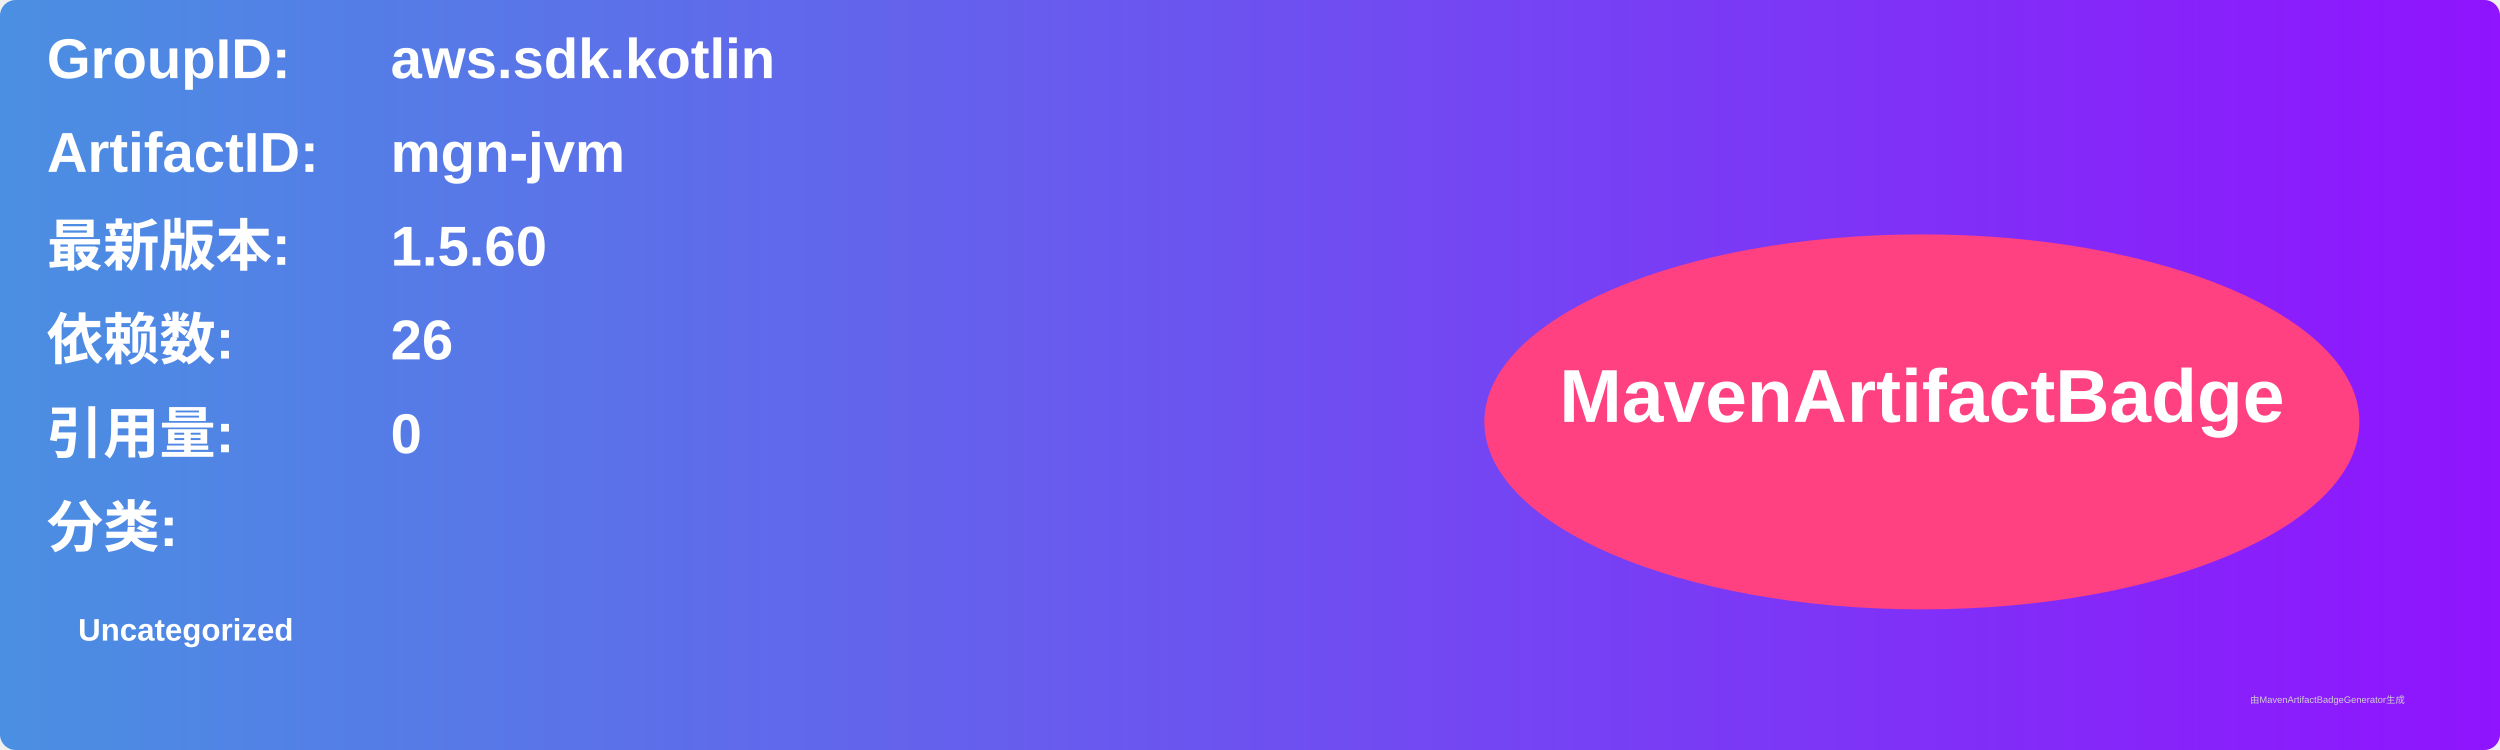
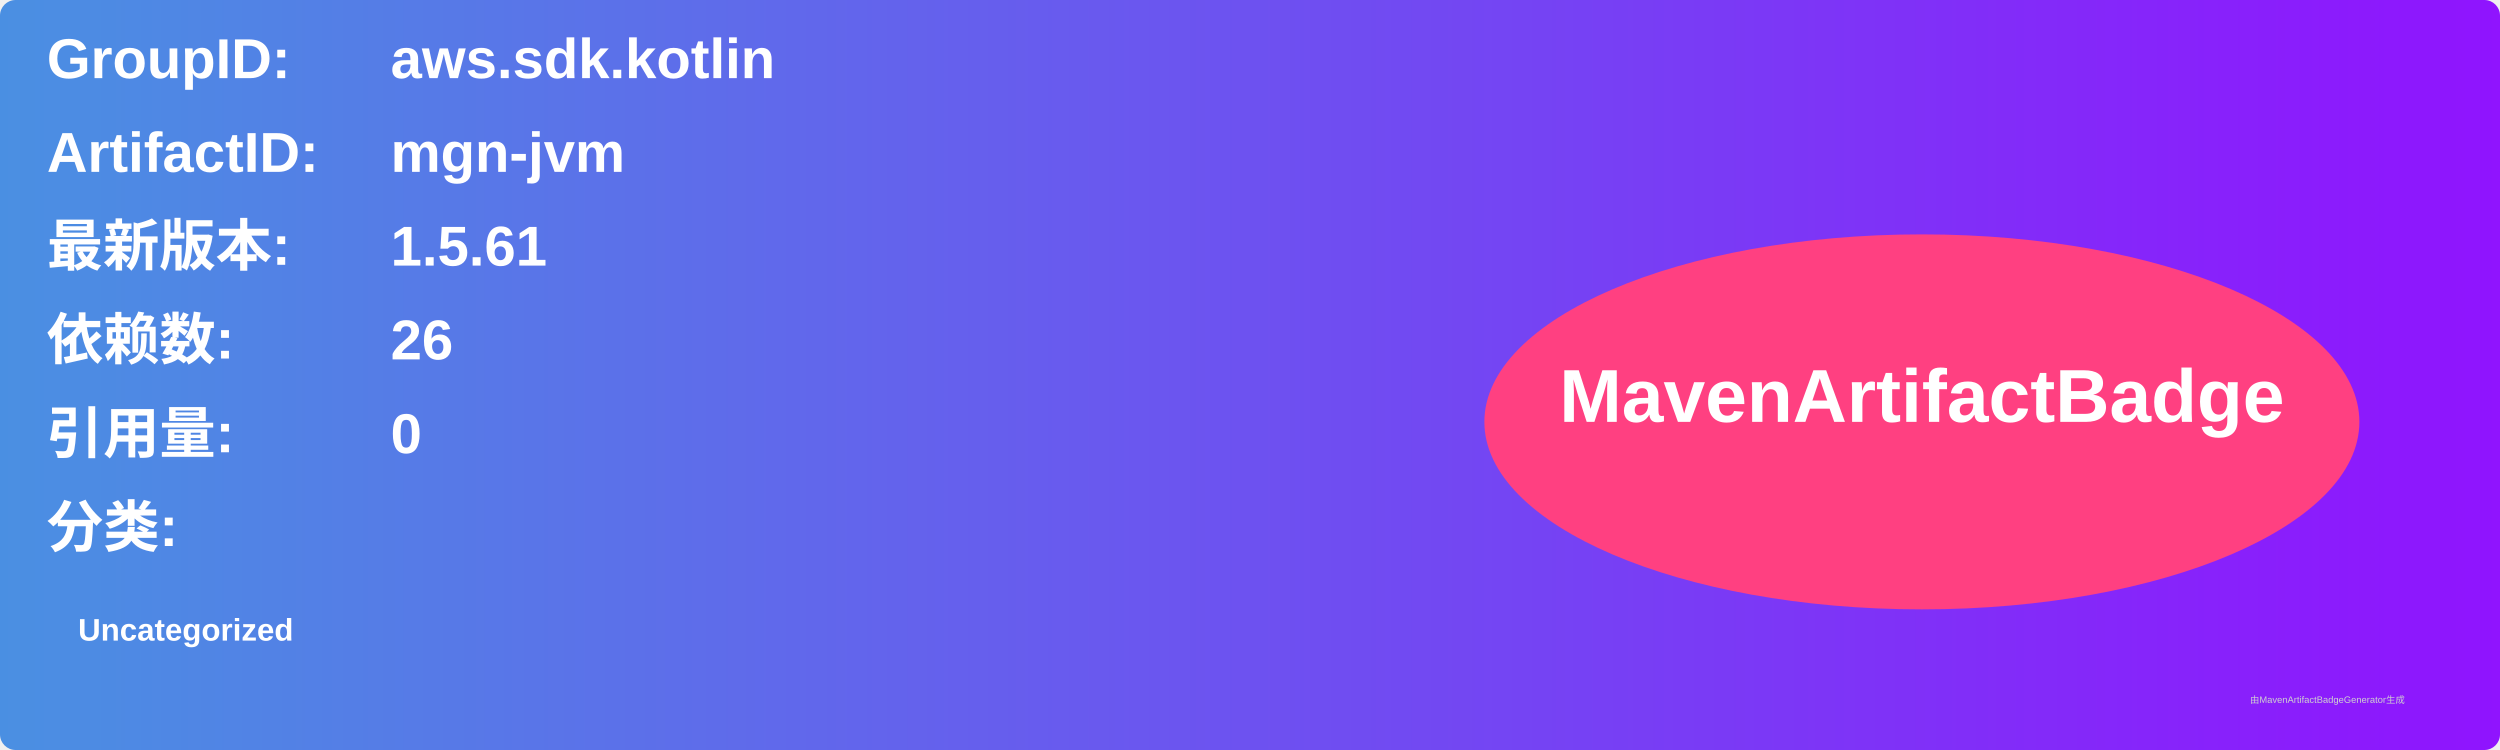
<svg xmlns="http://www.w3.org/2000/svg" width="800" height="240" viewBox="0 0 800 240">
  <linearGradient id="grad" x1="0%" y1="0%" x2="100%" y2="0%">
    <stop offset="0%" stop-color="#4a90e2" />
    <stop offset="100%" stop-color="#9013fe" />
  </linearGradient>
  <rect width="100%" height="100%" rx="5" ry="5" fill="url(#grad)" />
  <g transform="translate(15, 15)">
    <text x="0" y="10" font-family="Arial" font-size="18" fill="white" font-weight="bold" width="260">GroupID:</text>
    <text x="110" y="10" font-family="Arial" font-size="18" fill="white" font-weight="bold" width="460">aws.sdk.kotlin</text>
    <text x="0" y="40" font-family="Arial" font-size="18" fill="white" font-weight="bold" width="260">ArtifactID:</text>
    <text x="110" y="40" font-family="Arial" font-size="18" fill="white" font-weight="bold" width="460">mgn-jvm</text>
    <text x="0" y="70" font-family="Arial" font-size="18" fill="white" font-weight="bold">最新版本:</text>
    <text x="110" y="70" font-family="Arial" font-size="18" fill="white" font-weight="bold">
-       <tspan font-weight="bold">1.5.60</tspan>
+       <tspan font-weight="bold">1.5.61</tspan>
    </text>
    <text x="0" y="100" font-family="Arial" font-size="18" fill="white" font-weight="bold">依赖数: </text>
    <text x="110" y="100" font-family="Arial" font-size="18" fill="white">
      <tspan font-weight="bold">26</tspan>
    </text>
    <text x="0" y="130" font-family="Arial" font-size="18" fill="white" font-weight="bold">引用量: </text>
    <text x="110" y="130" font-family="Arial" font-size="18" fill="white">
      <tspan font-weight="bold">0</tspan>
    </text>
    <text x="0" y="160" font-family="Arial" font-size="18" fill="white" font-weight="bold">分类:</text>
    <text x="10" y="190" font-family="Arial" font-size="10" fill="white">
      <tspan font-weight="bold">Uncategorized</tspan>
    </text>
    <ellipse cx="600" cy="120" rx="140" ry="60" fill="#ff4081" />
    <text x="600" y="120" text-anchor="middle" font-family="Arial" font-size="24" fill="white" font-weight="bold">MavenArtifactBadge</text>
  </g>
  <text x="720" y="225" font-family="Arial" font-size="3" fill="#d0d0d0">由MavenArtifactBadgeGenerator生成</text>
</svg>
